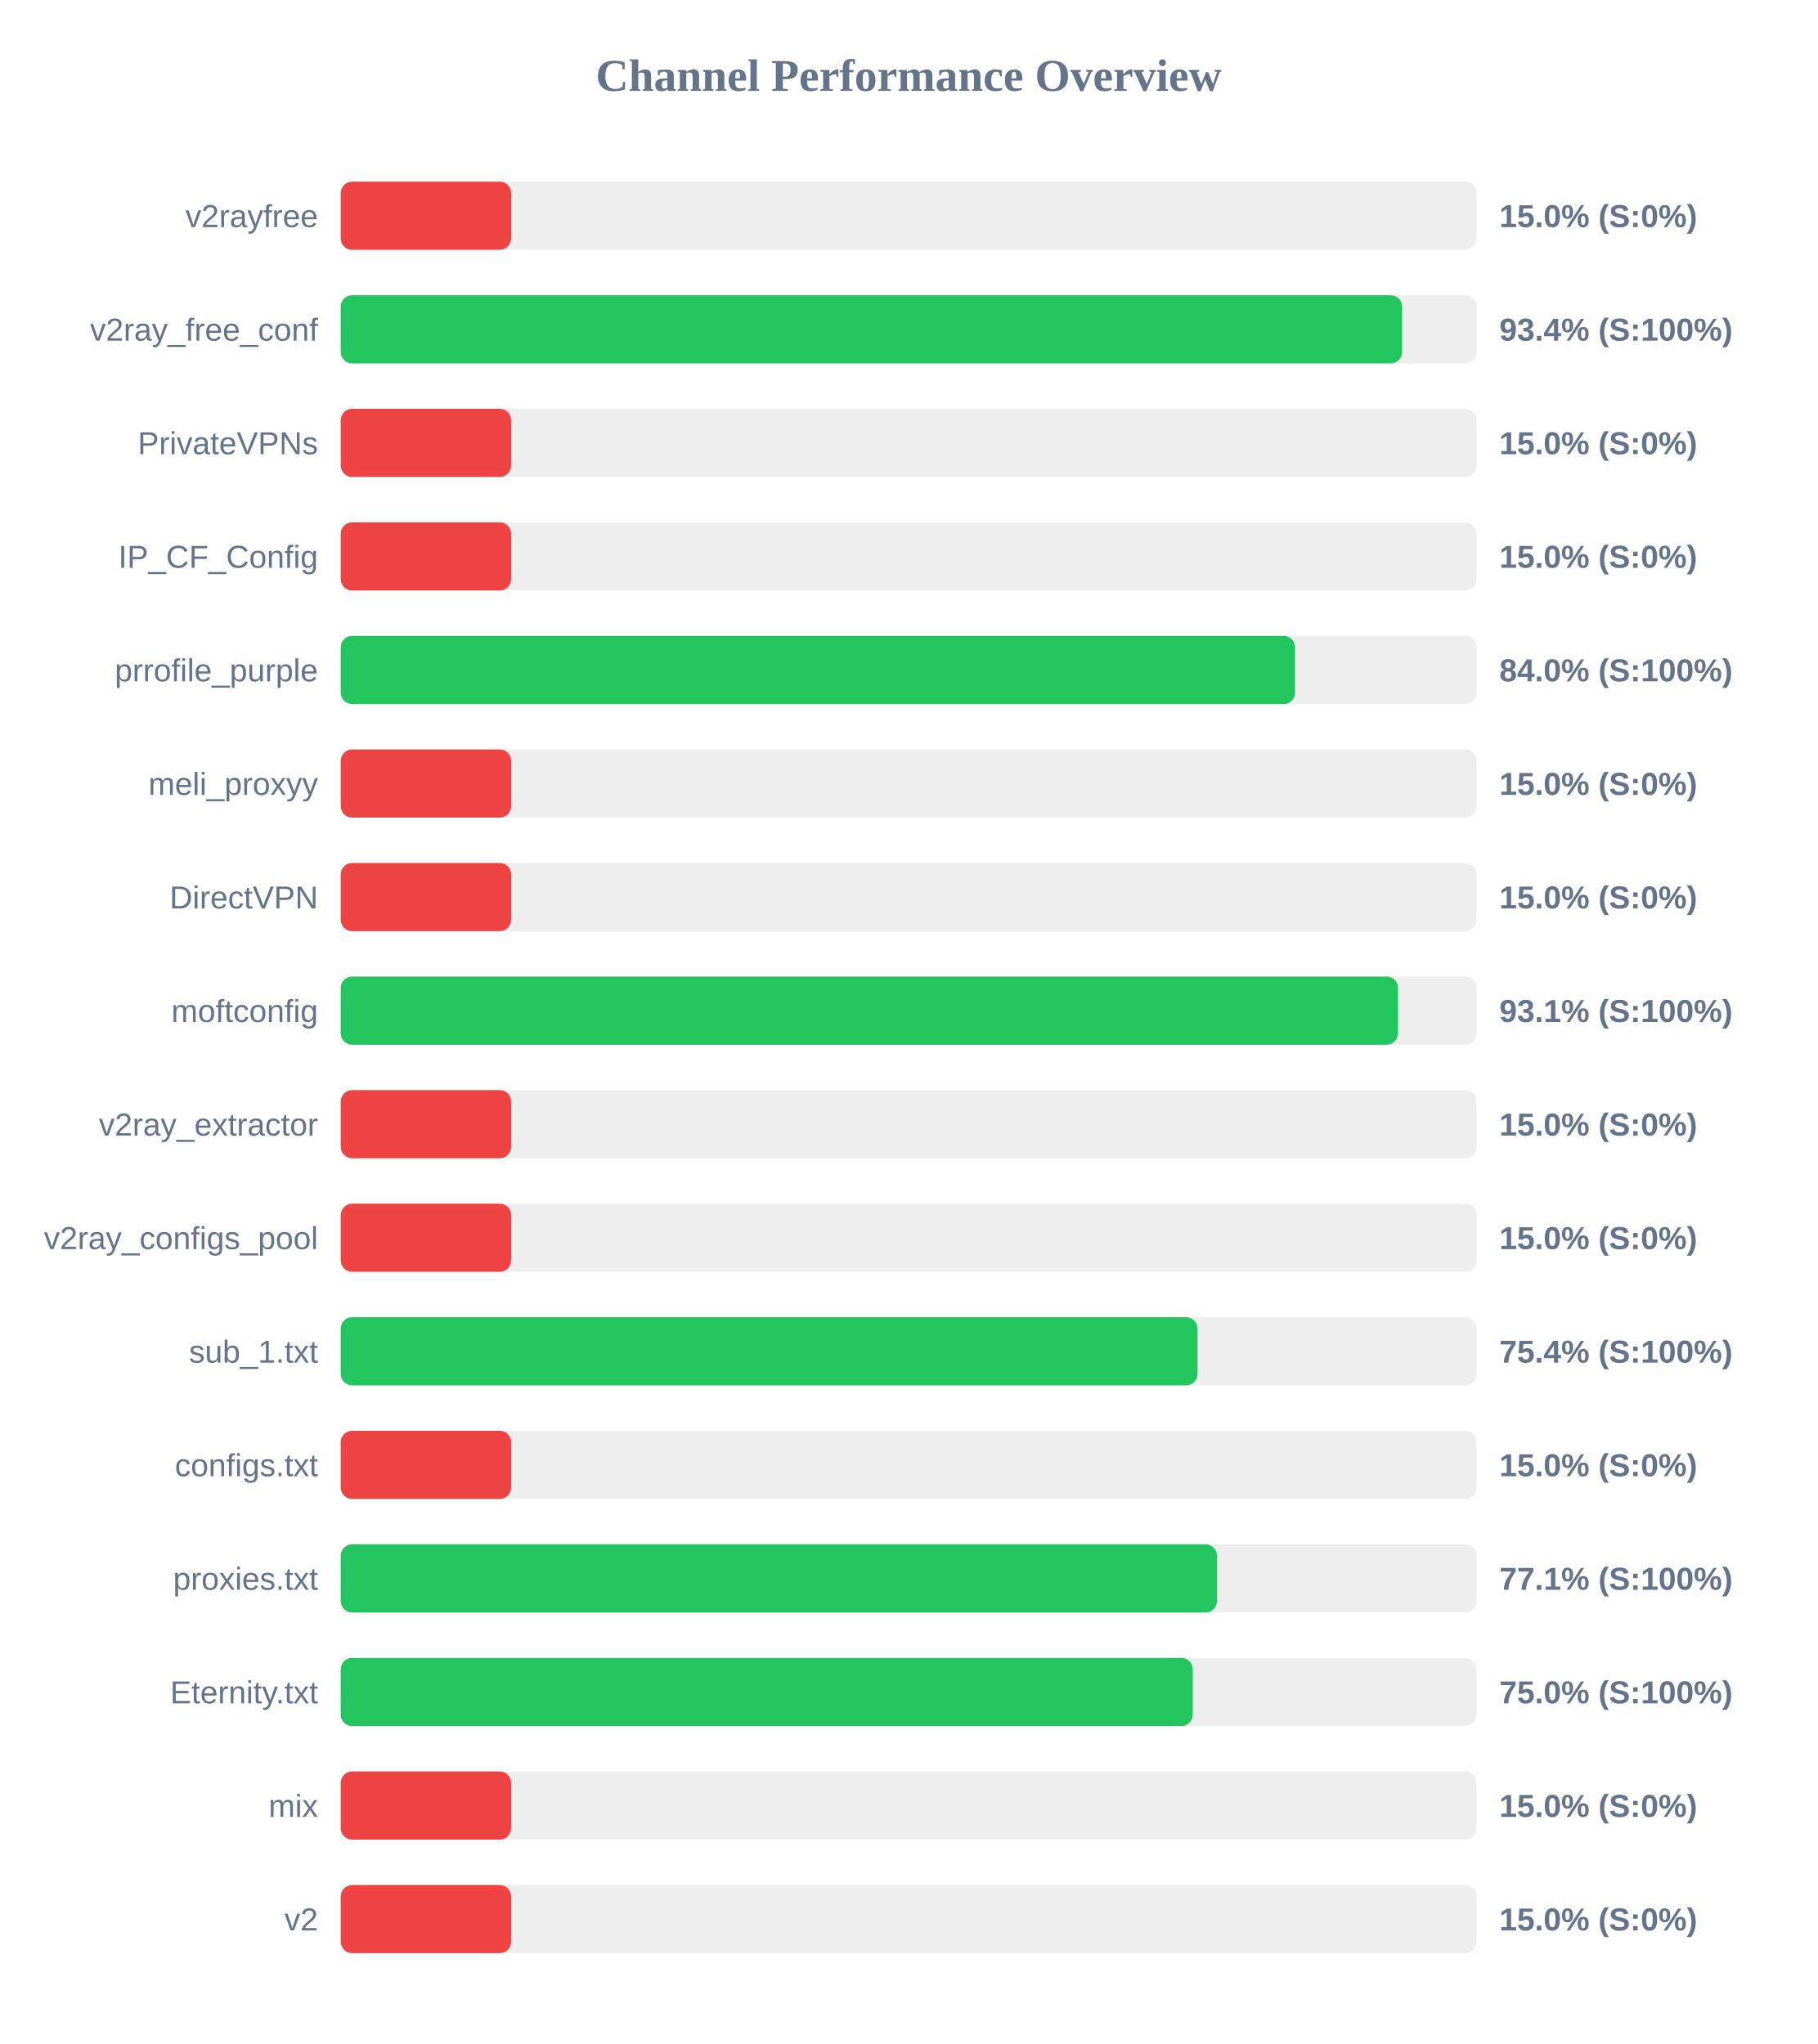
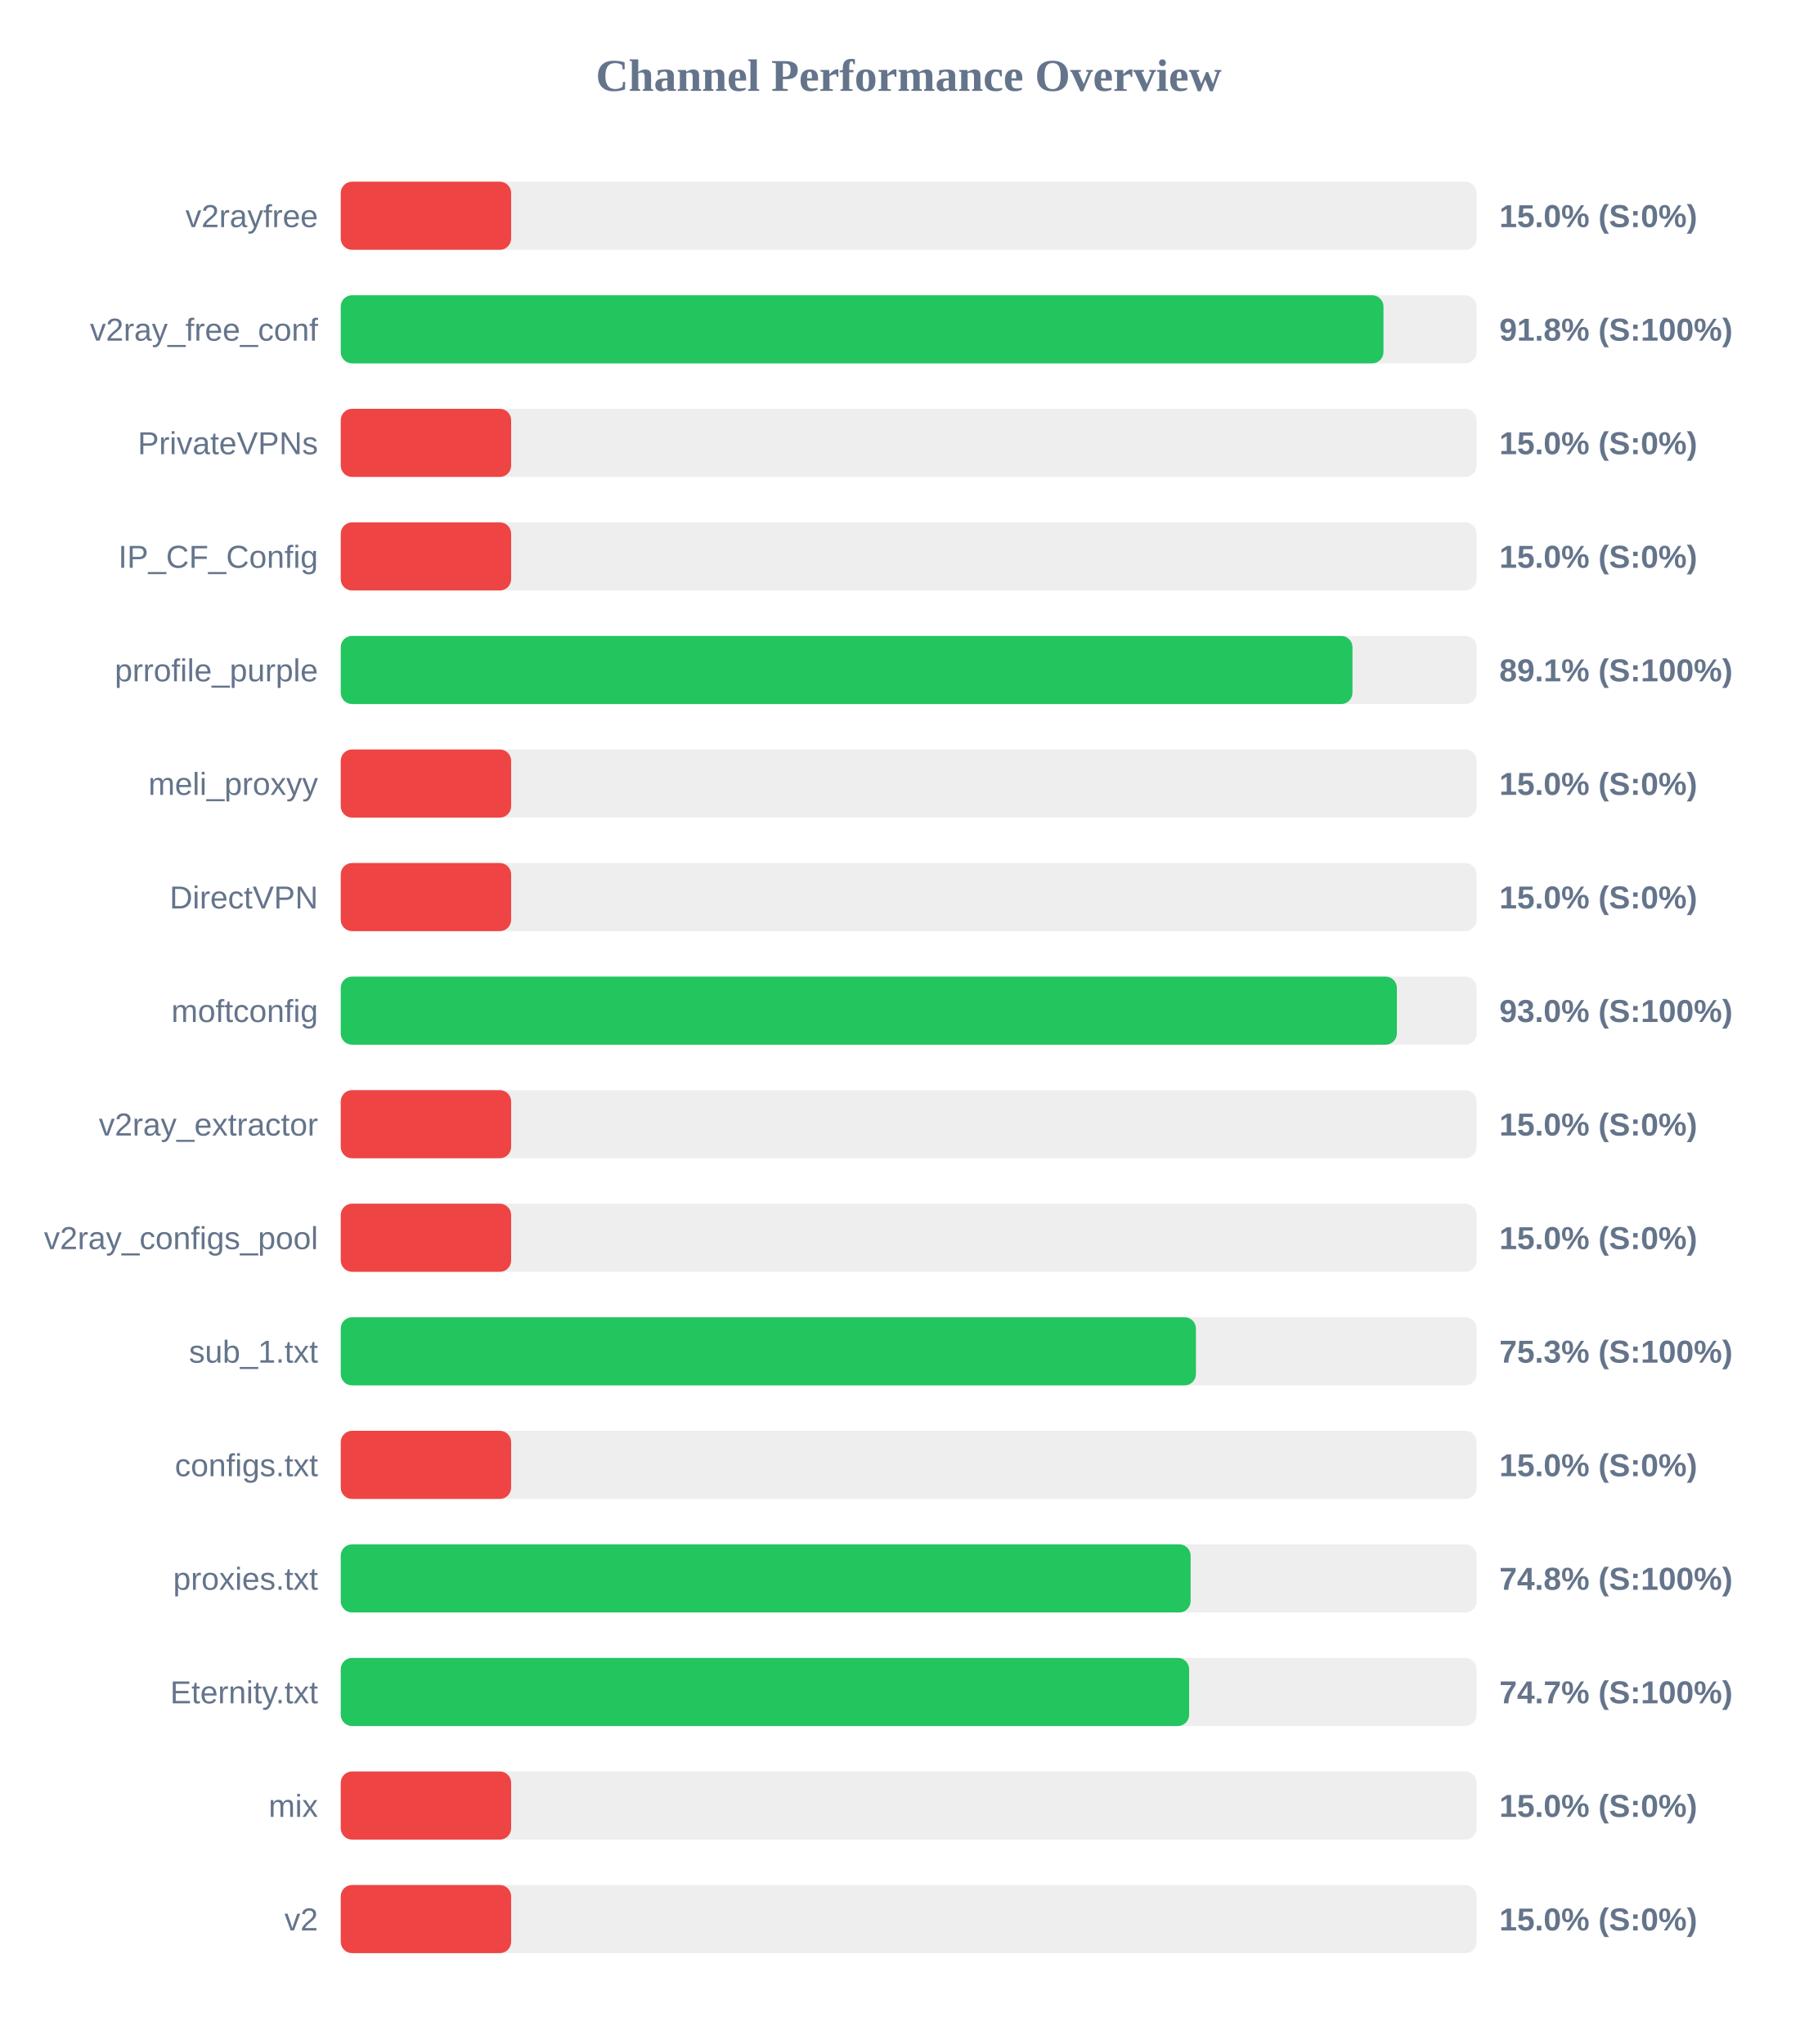
<svg xmlns="http://www.w3.org/2000/svg" width="800" height="900" version="1.1">
  <style>
        .row { font: 14px Arial; fill: #64748b; }
        .score { font: bold 14px Arial; fill: #64748b; }
    </style>
  <text x="400" y="40" text-anchor="middle" font-size="20px" font-weight="bold" fill="#64748b">Channel Performance Overview</text>
  <rect x="150" y="80" width="500" height="30" fill="#eee" rx="5" />
  <rect x="150" y="80" width="75.0" height="30" fill="#ef4444" rx="5" />
  <text x="140" y="100" text-anchor="end" class="row">v2rayfree</text>
  <text x="660" y="100" text-anchor="start" class="score">15.0% (S:0%)</text>
  <rect x="150" y="130" width="500" height="30" fill="#eee" rx="5" />
-   <rect x="150" y="130" width="467.2" height="30" fill="#22c55e" rx="5" />
+   <rect x="150" y="130" width="459.0" height="30" fill="#22c55e" rx="5" />
  <text x="140" y="150" text-anchor="end" class="row">v2ray_free_conf</text>
-   <text x="660" y="150" text-anchor="start" class="score">93.4% (S:100%)</text>
+   <text x="660" y="150" text-anchor="start" class="score">91.8% (S:100%)</text>
  <rect x="150" y="180" width="500" height="30" fill="#eee" rx="5" />
  <rect x="150" y="180" width="75.0" height="30" fill="#ef4444" rx="5" />
  <text x="140" y="200" text-anchor="end" class="row">PrivateVPNs</text>
  <text x="660" y="200" text-anchor="start" class="score">15.0% (S:0%)</text>
  <rect x="150" y="230" width="500" height="30" fill="#eee" rx="5" />
  <rect x="150" y="230" width="75.0" height="30" fill="#ef4444" rx="5" />
  <text x="140" y="250" text-anchor="end" class="row">IP_CF_Config</text>
  <text x="660" y="250" text-anchor="start" class="score">15.0% (S:0%)</text>
  <rect x="150" y="280" width="500" height="30" fill="#eee" rx="5" />
-   <rect x="150" y="280" width="420.1" height="30" fill="#22c55e" rx="5" />
+   <rect x="150" y="280" width="445.35" height="30" fill="#22c55e" rx="5" />
  <text x="140" y="300" text-anchor="end" class="row">prrofile_purple</text>
-   <text x="660" y="300" text-anchor="start" class="score">84.0% (S:100%)</text>
+   <text x="660" y="300" text-anchor="start" class="score">89.1% (S:100%)</text>
  <rect x="150" y="330" width="500" height="30" fill="#eee" rx="5" />
  <rect x="150" y="330" width="75.0" height="30" fill="#ef4444" rx="5" />
  <text x="140" y="350" text-anchor="end" class="row">meli_proxyy</text>
  <text x="660" y="350" text-anchor="start" class="score">15.0% (S:0%)</text>
  <rect x="150" y="380" width="500" height="30" fill="#eee" rx="5" />
  <rect x="150" y="380" width="75.0" height="30" fill="#ef4444" rx="5" />
  <text x="140" y="400" text-anchor="end" class="row">DirectVPN</text>
  <text x="660" y="400" text-anchor="start" class="score">15.0% (S:0%)</text>
  <rect x="150" y="430" width="500" height="30" fill="#eee" rx="5" />
-   <rect x="150" y="430" width="465.4" height="30" fill="#22c55e" rx="5" />
+   <rect x="150" y="430" width="464.9" height="30" fill="#22c55e" rx="5" />
  <text x="140" y="450" text-anchor="end" class="row">moftconfig</text>
-   <text x="660" y="450" text-anchor="start" class="score">93.1% (S:100%)</text>
+   <text x="660" y="450" text-anchor="start" class="score">93.0% (S:100%)</text>
  <rect x="150" y="480" width="500" height="30" fill="#eee" rx="5" />
  <rect x="150" y="480" width="75.0" height="30" fill="#ef4444" rx="5" />
  <text x="140" y="500" text-anchor="end" class="row">v2ray_extractor</text>
  <text x="660" y="500" text-anchor="start" class="score">15.0% (S:0%)</text>
  <rect x="150" y="530" width="500" height="30" fill="#eee" rx="5" />
  <rect x="150" y="530" width="75.0" height="30" fill="#ef4444" rx="5" />
  <text x="140" y="550" text-anchor="end" class="row">v2ray_configs_pool</text>
  <text x="660" y="550" text-anchor="start" class="score">15.0% (S:0%)</text>
  <rect x="150" y="580" width="500" height="30" fill="#eee" rx="5" />
-   <rect x="150" y="580" width="377.15" height="30" fill="#22c55e" rx="5" />
+   <rect x="150" y="580" width="376.45" height="30" fill="#22c55e" rx="5" />
  <text x="140" y="600" text-anchor="end" class="row">sub_1.txt</text>
-   <text x="660" y="600" text-anchor="start" class="score">75.4% (S:100%)</text>
+   <text x="660" y="600" text-anchor="start" class="score">75.3% (S:100%)</text>
  <rect x="150" y="630" width="500" height="30" fill="#eee" rx="5" />
  <rect x="150" y="630" width="75.0" height="30" fill="#ef4444" rx="5" />
  <text x="140" y="650" text-anchor="end" class="row">configs.txt</text>
  <text x="660" y="650" text-anchor="start" class="score">15.0% (S:0%)</text>
  <rect x="150" y="680" width="500" height="30" fill="#eee" rx="5" />
-   <rect x="150" y="680" width="385.7" height="30" fill="#22c55e" rx="5" />
+   <rect x="150" y="680" width="374.1" height="30" fill="#22c55e" rx="5" />
  <text x="140" y="700" text-anchor="end" class="row">proxies.txt</text>
-   <text x="660" y="700" text-anchor="start" class="score">77.1% (S:100%)</text>
+   <text x="660" y="700" text-anchor="start" class="score">74.8% (S:100%)</text>
  <rect x="150" y="730" width="500" height="30" fill="#eee" rx="5" />
-   <rect x="150" y="730" width="375.05" height="30" fill="#22c55e" rx="5" />
+   <rect x="150" y="730" width="373.45" height="30" fill="#22c55e" rx="5" />
  <text x="140" y="750" text-anchor="end" class="row">Eternity.txt</text>
-   <text x="660" y="750" text-anchor="start" class="score">75.0% (S:100%)</text>
+   <text x="660" y="750" text-anchor="start" class="score">74.7% (S:100%)</text>
  <rect x="150" y="780" width="500" height="30" fill="#eee" rx="5" />
  <rect x="150" y="780" width="75.0" height="30" fill="#ef4444" rx="5" />
  <text x="140" y="800" text-anchor="end" class="row">mix</text>
  <text x="660" y="800" text-anchor="start" class="score">15.0% (S:0%)</text>
  <rect x="150" y="830" width="500" height="30" fill="#eee" rx="5" />
  <rect x="150" y="830" width="75.0" height="30" fill="#ef4444" rx="5" />
  <text x="140" y="850" text-anchor="end" class="row">v2</text>
  <text x="660" y="850" text-anchor="start" class="score">15.0% (S:0%)</text>
</svg>
